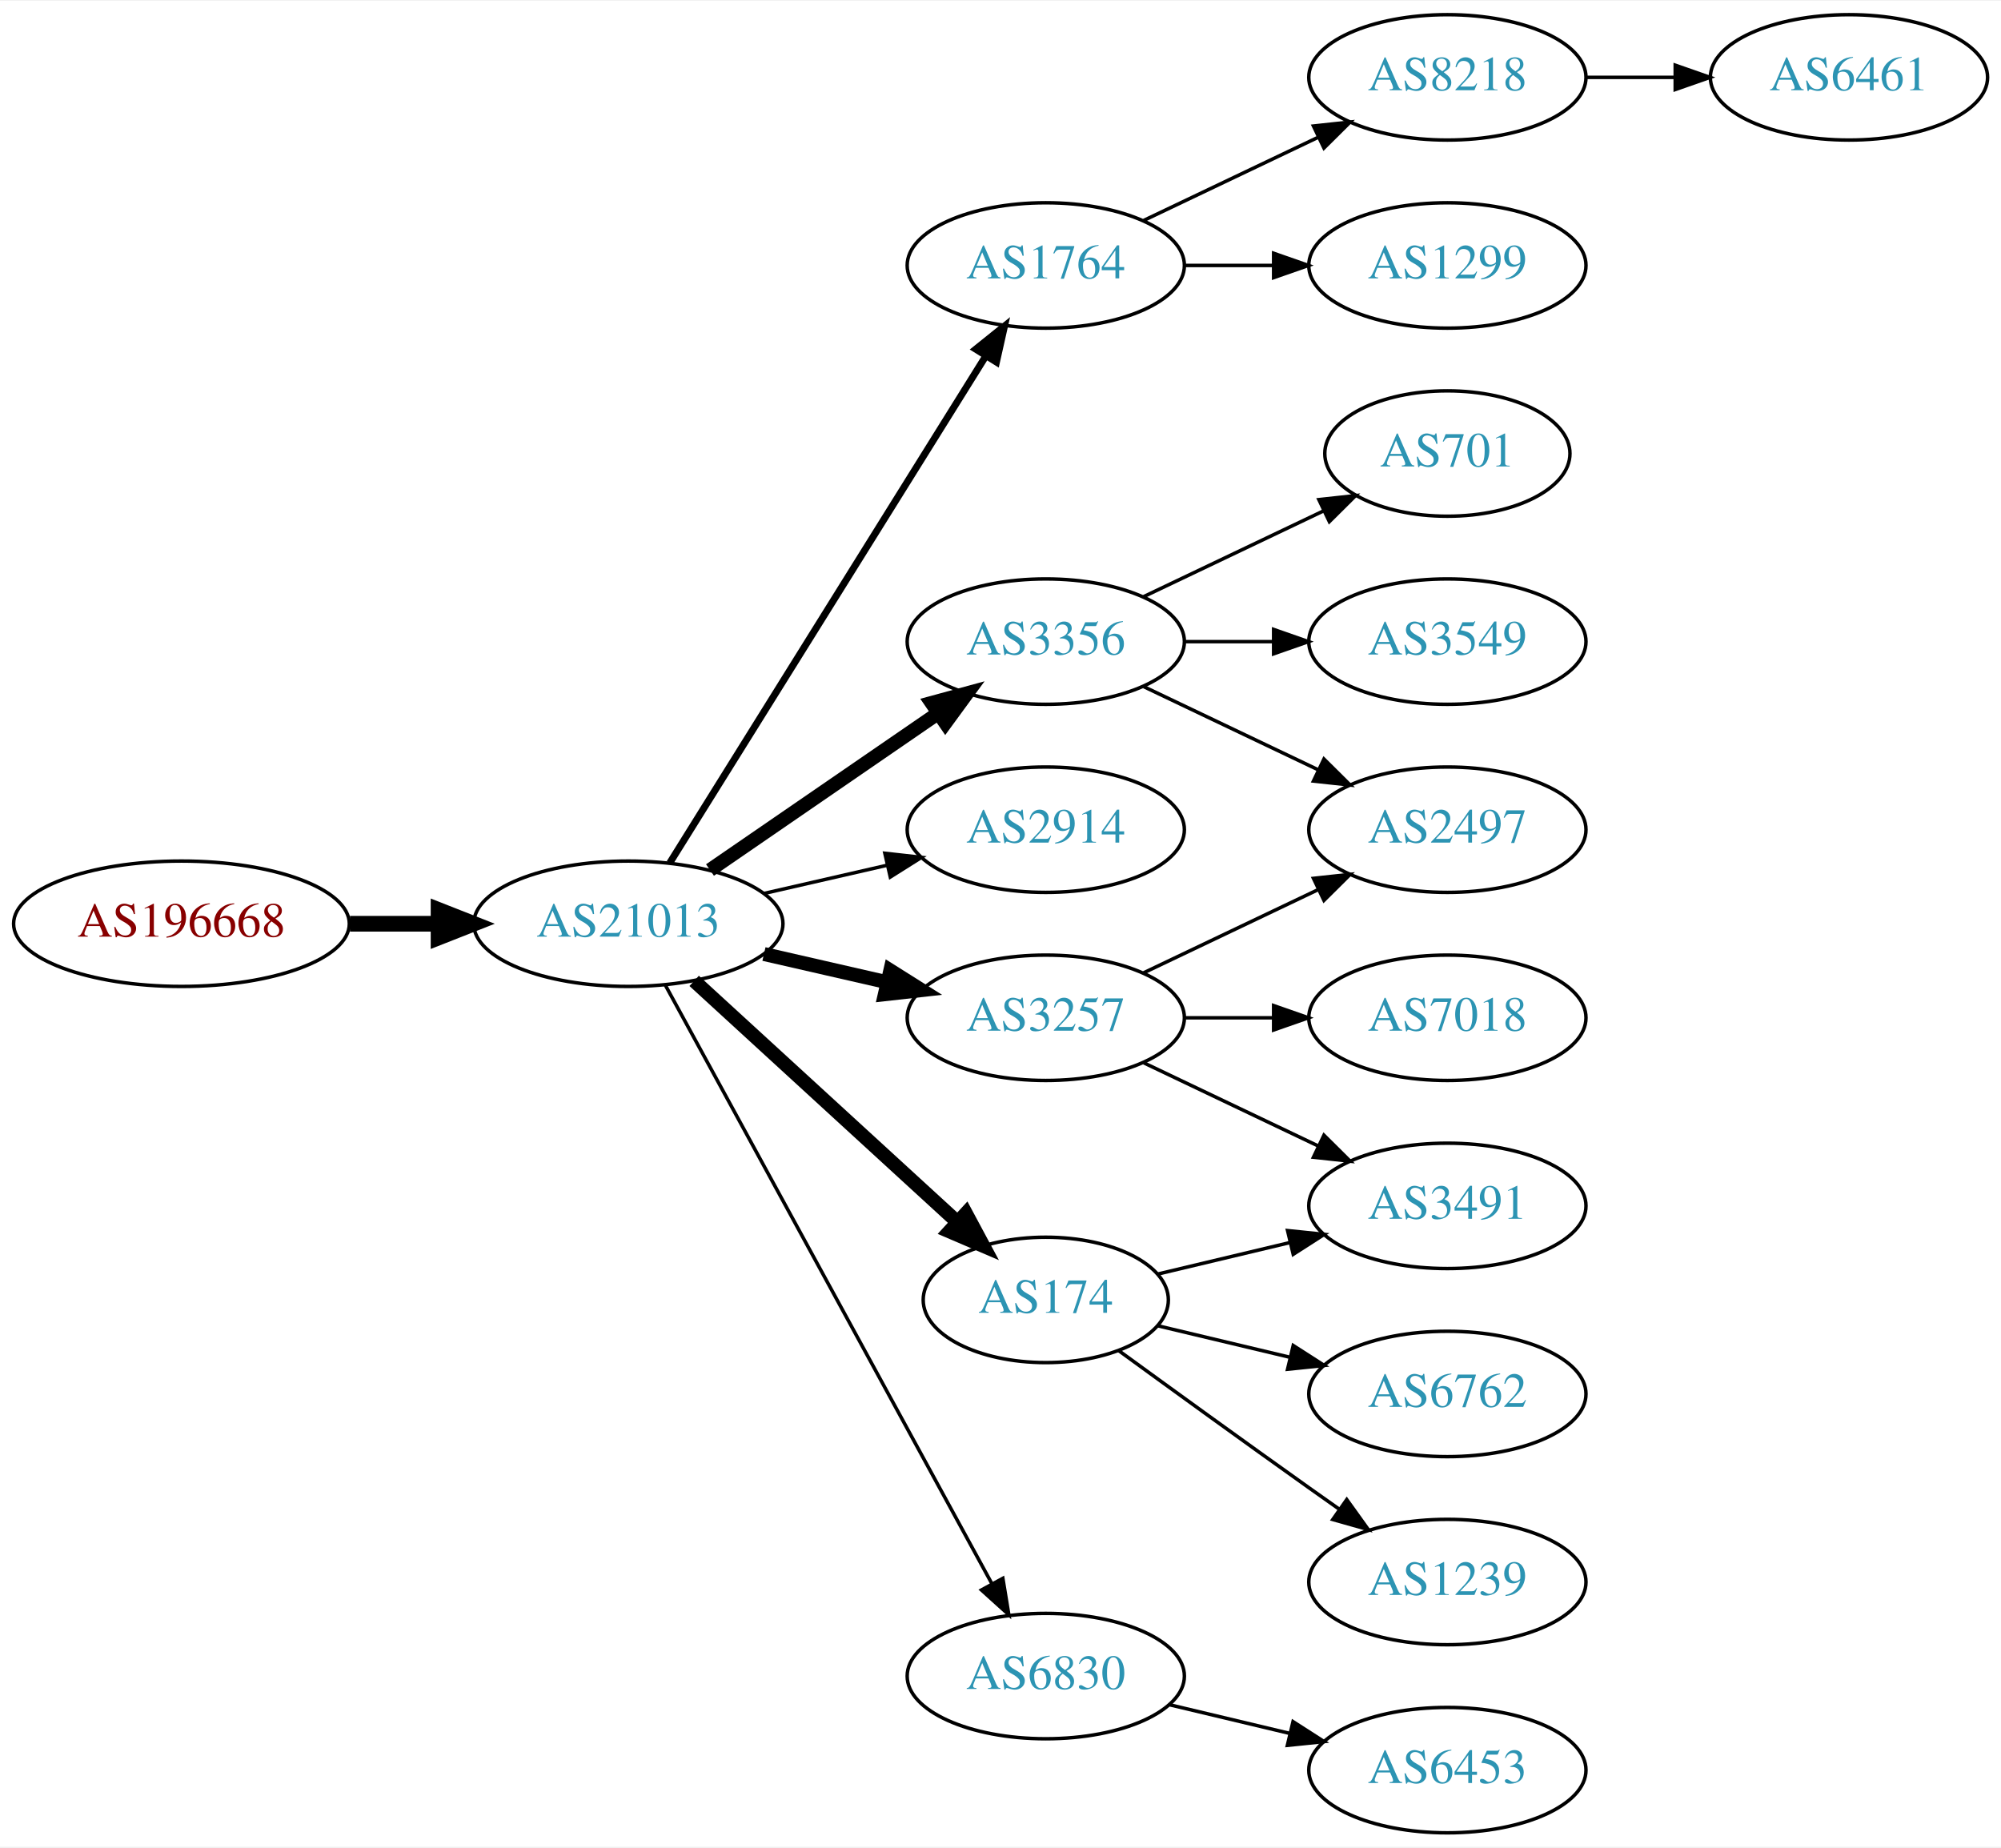
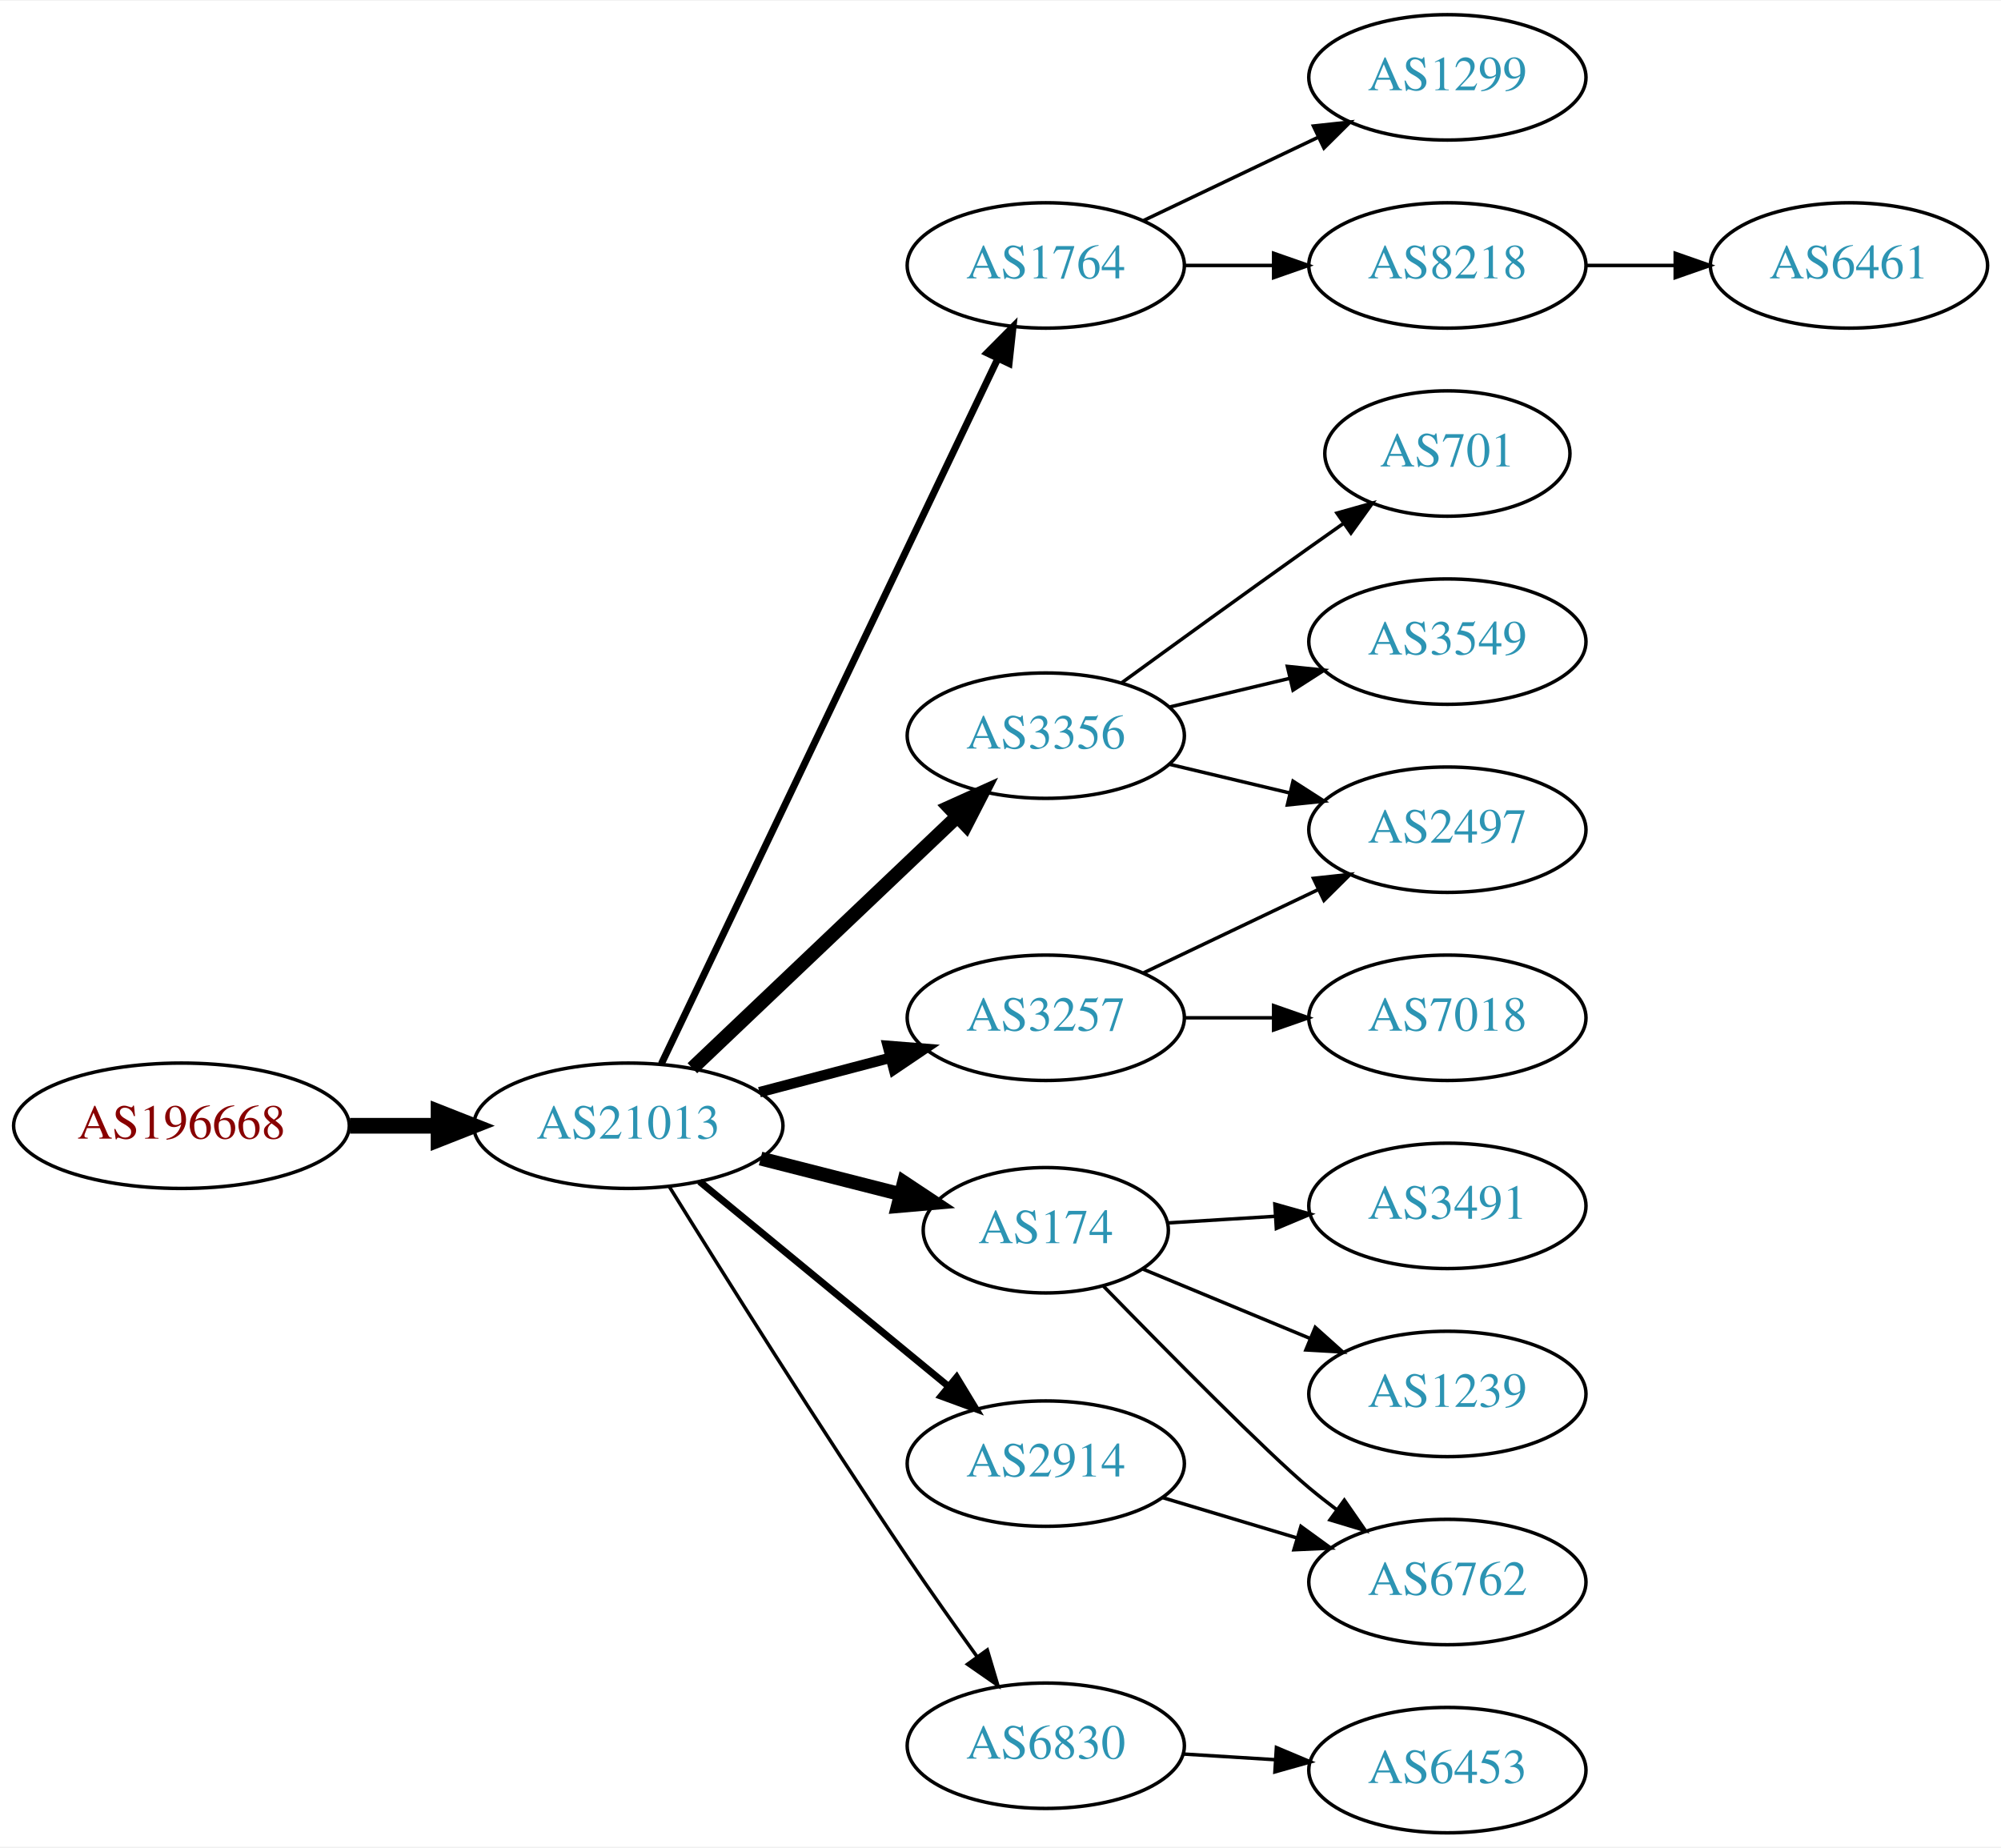
<svg xmlns="http://www.w3.org/2000/svg" xmlns:xlink="http://www.w3.org/1999/xlink" width="574pt" height="530pt" viewBox="0.00 0.00 574.46 530.00">
  <g id="graph0" class="graph" transform="scale(1 1) rotate(0) translate(4 526)">
    <polygon fill="white" stroke="none" points="-4,4 -4,-526 570.463,-526 570.463,4 -4,4" />
    <g id="node1" class="node">
      <g id="a_node1">
        <a xlink:href="/asn/196668" xlink:title="AS196668 ~ LISEC Holding GmbH [AT]">
-           <ellipse fill="#ffffff" stroke="black" cx="48.096" cy="-261" rx="48.192" ry="18" />
-           <text text-anchor="middle" x="48.096" y="-257.3" font-family="Times,serif" font-size="14.00" fill="#880000">AS196668</text>
+           <ellipse fill="#ffffff" stroke="black" cx="48.096" cy="-203" rx="48.192" ry="18" />
+           <text text-anchor="middle" x="48.096" y="-199.3" font-family="Times,serif" font-size="14.00" fill="#880000">AS196668</text>
        </a>
      </g>
    </g>
    <g id="node2" class="node">
      <g id="a_node2">
        <a xlink:href="/asn/21013" xlink:title="AS21013 ~ Wels, AT [AT]">
-           <ellipse fill="#ffffff" stroke="black" cx="176.388" cy="-261" rx="44.393" ry="18" />
-           <text text-anchor="middle" x="176.388" y="-257.3" font-family="Times,serif" font-size="14.00" fill="#2c94b3">AS21013</text>
+           <ellipse fill="#ffffff" stroke="black" cx="176.388" cy="-203" rx="44.393" ry="18" />
+           <text text-anchor="middle" x="176.388" y="-199.3" font-family="Times,serif" font-size="14.00" fill="#2c94b3">AS21013</text>
        </a>
      </g>
    </g>
    <g id="edge1" class="edge">
-       <path fill="none" stroke="black" stroke-width="4.5" d="M96.481,-261C104.742,-261 113.386,-261 121.799,-261" />
-       <polygon fill="black" stroke="black" stroke-width="4.5" points="121.904,-264.938 131.904,-261 121.904,-257.063 121.904,-264.938" />
+       <path fill="none" stroke="black" stroke-width="4.5" d="M96.481,-203C104.742,-203 113.386,-203 121.799,-203" />
+       <polygon fill="black" stroke="black" stroke-width="4.5" points="121.904,-206.938 131.904,-203 121.904,-199.063 121.904,-206.938" />
    </g>
    <g id="node3" class="node">
      <g id="a_node3">
        <a xlink:href="/asn/1764" xlink:title="AS1764 ~ NEXTLAYER-AS [AT]">
          <ellipse fill="#ffffff" stroke="black" cx="296.23" cy="-450" rx="39.794" ry="18" />
          <text text-anchor="middle" x="296.23" y="-446.3" font-family="Times,serif" font-size="14.00" fill="#2c94b3">AS1764</text>
        </a>
      </g>
    </g>
    <g id="edge2" class="edge">
-       <path fill="none" stroke="black" stroke-width="2" d="M188.263,-278.442C209.046,-311.775 254.507,-384.686 278.935,-423.866" />
-       <polygon fill="black" stroke="black" stroke-width="2" points="276.12,-425.966 284.381,-432.6 282.06,-422.263 276.12,-425.966" />
+       <path fill="none" stroke="black" stroke-width="2" d="M185.862,-220.764C206.289,-263.578 258.334,-372.665 282.519,-423.357" />
+       <polygon fill="black" stroke="black" stroke-width="2" points="279.367,-424.879 286.832,-432.397 285.685,-421.865 279.367,-424.879" />
    </g>
    <g id="node4" class="node">
      <g id="a_node4">
        <a xlink:href="/asn/3356" xlink:title="AS3356 ~ Level 3 Parent, LLC [US]">
-           <ellipse fill="#ffffff" stroke="black" cx="296.23" cy="-342" rx="39.794" ry="18" />
-           <text text-anchor="middle" x="296.23" y="-338.3" font-family="Times,serif" font-size="14.00" fill="#2c94b3">AS3356</text>
+           <ellipse fill="#ffffff" stroke="black" cx="296.23" cy="-315" rx="39.794" ry="18" />
+           <text text-anchor="middle" x="296.23" y="-311.3" font-family="Times,serif" font-size="14.00" fill="#2c94b3">AS3356</text>
        </a>
      </g>
    </g>
    <g id="edge3" class="edge">
-       <path fill="none" stroke="black" stroke-width="4" d="M199.83,-276.426C218.412,-289.198 244.972,-307.455 265.352,-321.463" />
-       <polygon fill="black" stroke="black" stroke-width="4" points="263.443,-324.398 273.666,-327.178 267.408,-318.629 263.443,-324.398" />
+       <path fill="none" stroke="black" stroke-width="4" d="M194.776,-219.526C214.908,-238.66 248.203,-270.304 270.898,-291.874" />
+       <polygon fill="black" stroke="black" stroke-width="4" points="268.494,-294.418 278.154,-298.77 273.317,-289.344 268.494,-294.418" />
    </g>
    <g id="node5" class="node">
      <g id="a_node5">
-         <a xlink:href="/asn/2914" xlink:title="AS2914 ~ NTT America, Inc. [US]">
-           <ellipse fill="#ffffff" stroke="black" cx="296.23" cy="-288" rx="39.794" ry="18" />
-           <text text-anchor="middle" x="296.23" y="-284.3" font-family="Times,serif" font-size="14.00" fill="#2c94b3">AS2914</text>
+         <a xlink:href="/asn/174" xlink:title="AS174 ~ Cogent Communications [US]">
+           <ellipse fill="#ffffff" stroke="black" cx="296.23" cy="-173" rx="35.194" ry="18" />
+           <text text-anchor="middle" x="296.23" y="-169.3" font-family="Times,serif" font-size="14.00" fill="#2c94b3">AS174</text>
        </a>
      </g>
    </g>
    <g id="edge4" class="edge">
-       <path fill="none" stroke="black" d="M215.322,-269.692C226.563,-272.267 238.976,-275.111 250.599,-277.774" />
-       <polygon fill="black" stroke="black" points="250.031,-281.235 260.56,-280.057 251.595,-274.412 250.031,-281.235" />
+       <path fill="none" stroke="black" stroke-width="4" d="M214.35,-193.59C227.026,-190.363 241.285,-186.733 254.259,-183.43" />
+       <polygon fill="black" stroke="black" stroke-width="4" points="255.507,-186.724 264.335,-180.865 253.78,-179.941 255.507,-186.724" />
    </g>
    <g id="node6" class="node">
      <g id="a_node6">
+         <a xlink:href="/asn/6830" xlink:title="AS6830 ~ LGI-UPC [AT]">
+           <ellipse fill="#ffffff" stroke="black" cx="296.23" cy="-25" rx="39.794" ry="18" />
+           <text text-anchor="middle" x="296.23" y="-21.3" font-family="Times,serif" font-size="14.00" fill="#2c94b3">AS6830</text>
+         </a>
+       </g>
+     </g>
+     <g id="edge5" class="edge">
+       <path fill="none" stroke="black" d="M188.121,-185.561C203.089,-161.39 231.25,-116.449 256.584,-79 262.947,-69.593 270.137,-59.429 276.573,-50.484" />
+       <polygon fill="black" stroke="black" points="279.435,-52.499 282.463,-42.346 273.765,-48.395 279.435,-52.499" />
+     </g>
+     <g id="node7" class="node">
+       <g id="a_node7">
+         <a xlink:href="/asn/2914" xlink:title="AS2914 ~ NTT America, Inc. [US]">
+           <ellipse fill="#ffffff" stroke="black" cx="296.23" cy="-106" rx="39.794" ry="18" />
+           <text text-anchor="middle" x="296.23" y="-102.3" font-family="Times,serif" font-size="14.00" fill="#2c94b3">AS2914</text>
+         </a>
+       </g>
+     </g>
+     <g id="edge6" class="edge">
+       <path fill="none" stroke="black" stroke-width="2" d="M196.847,-186.982C216.324,-170.95 246.447,-146.155 268.232,-128.223" />
+       <polygon fill="black" stroke="black" stroke-width="2" points="270.636,-130.777 276.133,-121.72 266.188,-125.373 270.636,-130.777" />
+     </g>
+     <g id="node8" class="node">
+       <g id="a_node8">
        <a xlink:href="/asn/3257" xlink:title="AS3257 ~ GTT [DE]">
          <ellipse fill="#ffffff" stroke="black" cx="296.23" cy="-234" rx="39.794" ry="18" />
          <text text-anchor="middle" x="296.23" y="-230.3" font-family="Times,serif" font-size="14.00" fill="#2c94b3">AS3257</text>
        </a>
      </g>
    </g>
-     <g id="edge5" class="edge">
-       <path fill="none" stroke="black" stroke-width="4" d="M215.322,-252.308C226.563,-249.733 238.976,-246.889 250.599,-244.226" />
-       <polygon fill="black" stroke="black" stroke-width="4" points="251.595,-247.588 260.56,-241.943 250.031,-240.765 251.595,-247.588" />
-     </g>
-     <g id="node7" class="node">
-       <g id="a_node7">
-         <a xlink:href="/asn/174" xlink:title="AS174 ~ Cogent Communications [US]">
-           <ellipse fill="#ffffff" stroke="black" cx="296.23" cy="-153" rx="35.194" ry="18" />
-           <text text-anchor="middle" x="296.23" y="-149.3" font-family="Times,serif" font-size="14.00" fill="#2c94b3">AS174</text>
-         </a>
-       </g>
-     </g>
-     <g id="edge6" class="edge">
-       <path fill="none" stroke="black" stroke-width="4" d="M195.285,-244.597C215.444,-226.122 248.321,-195.991 270.824,-175.368" />
-       <polygon fill="black" stroke="black" stroke-width="4" points="273.305,-177.841 278.313,-168.504 268.576,-172.681 273.305,-177.841" />
-     </g>
-     <g id="node8" class="node">
-       <g id="a_node8">
-         <a xlink:href="/asn/6830" xlink:title="AS6830 ~ LGI-UPC [AT]">
-           <ellipse fill="#ffffff" stroke="black" cx="296.23" cy="-45" rx="39.794" ry="18" />
-           <text text-anchor="middle" x="296.23" y="-41.3" font-family="Times,serif" font-size="14.00" fill="#2c94b3">AS6830</text>
-         </a>
-       </g>
-     </g>
    <g id="edge7" class="edge">
-       <path fill="none" stroke="black" d="M187.031,-243.324C207.713,-205.416 256.425,-116.127 280.805,-71.442" />
-       <polygon fill="black" stroke="black" points="283.902,-73.072 285.619,-62.617 277.757,-69.72 283.902,-73.072" />
+       <path fill="none" stroke="black" stroke-width="3" d="M214.028,-212.639C225.97,-215.78 239.344,-219.298 251.738,-222.559" />
+       <polygon fill="black" stroke="black" stroke-width="3" points="250.86,-225.947 261.422,-225.106 252.641,-219.177 250.86,-225.947" />
    </g>
    <g id="node9" class="node">
      <g id="a_node9">
-         <a xlink:href="/asn/8218" xlink:title="AS8218 ~ legacy Neotelecoms [FR]">
+         <a xlink:href="/asn/1299" xlink:title="AS1299 ~ Telia Carrier [EU]">
          <ellipse fill="#ffffff" stroke="black" cx="411.523" cy="-504" rx="39.794" ry="18" />
-           <text text-anchor="middle" x="411.523" y="-500.3" font-family="Times,serif" font-size="14.00" fill="#2c94b3">AS8218</text>
+           <text text-anchor="middle" x="411.523" y="-500.3" font-family="Times,serif" font-size="14.00" fill="#2c94b3">AS1299</text>
        </a>
      </g>
    </g>
    <g id="edge8" class="edge">
      <path fill="none" stroke="black" d="M324.367,-462.934C339.361,-470.081 358.182,-479.052 374.405,-486.785" />
      <polygon fill="black" stroke="black" points="373.075,-490.028 383.608,-491.171 376.087,-483.709 373.075,-490.028" />
    </g>
    <g id="node10" class="node">
      <g id="a_node10">
-         <a xlink:href="/asn/1299" xlink:title="AS1299 ~ Telia Carrier [EU]">
+         <a xlink:href="/asn/8218" xlink:title="AS8218 ~ legacy Neotelecoms [FR]">
          <ellipse fill="#ffffff" stroke="black" cx="411.523" cy="-450" rx="39.794" ry="18" />
-           <text text-anchor="middle" x="411.523" y="-446.3" font-family="Times,serif" font-size="14.00" fill="#2c94b3">AS1299</text>
+           <text text-anchor="middle" x="411.523" y="-446.3" font-family="Times,serif" font-size="14.00" fill="#2c94b3">AS8218</text>
        </a>
      </g>
    </g>
    <g id="edge9" class="edge">
      <path fill="none" stroke="black" d="M335.902,-450C344.105,-450 352.869,-450 361.401,-450" />
      <polygon fill="black" stroke="black" points="361.641,-453.5 371.641,-450 361.641,-446.5 361.641,-453.5" />
    </g>
-     <g id="node14" class="node">
-       <g id="a_node14">
+     <g id="node11" class="node">
+       <g id="a_node11">
        <a xlink:href="/asn/2497" xlink:title="AS2497 ~ Internet Initiative Japan Inc. [JP]">
          <ellipse fill="#ffffff" stroke="black" cx="411.523" cy="-288" rx="39.794" ry="18" />
          <text text-anchor="middle" x="411.523" y="-284.3" font-family="Times,serif" font-size="14.00" fill="#2c94b3">AS2497</text>
        </a>
      </g>
    </g>
-     <g id="edge14" class="edge">
-       <path fill="none" stroke="black" d="M324.367,-329.066C339.361,-321.919 358.182,-312.948 374.405,-305.215" />
-       <polygon fill="black" stroke="black" points="376.087,-308.291 383.608,-300.829 373.075,-301.972 376.087,-308.291" />
-     </g>
-     <g id="node15" class="node">
-       <g id="a_node15">
+     <g id="edge10" class="edge">
+       <path fill="none" stroke="black" d="M331.837,-306.752C342.709,-304.162 354.863,-301.265 366.305,-298.538" />
+       <polygon fill="black" stroke="black" points="367.212,-301.92 376.128,-296.197 365.589,-295.111 367.212,-301.92" />
+     </g>
+     <g id="node12" class="node">
+       <g id="a_node12">
        <a xlink:href="/asn/701" xlink:title="AS701 ~ UUNET [US]">
          <ellipse fill="#ffffff" stroke="black" cx="411.523" cy="-396" rx="35.194" ry="18" />
          <text text-anchor="middle" x="411.523" y="-392.3" font-family="Times,serif" font-size="14.00" fill="#2c94b3">AS701</text>
        </a>
      </g>
    </g>
-     <g id="edge15" class="edge">
-       <path fill="none" stroke="black" d="M324.367,-354.934C339.798,-362.29 359.284,-371.577 375.819,-379.459" />
-       <polygon fill="black" stroke="black" points="374.628,-382.768 385.161,-383.911 377.64,-376.449 374.628,-382.768" />
-     </g>
-     <g id="node16" class="node">
-       <g id="a_node16">
+     <g id="edge11" class="edge">
+       <path fill="none" stroke="black" d="M318.078,-330.222C333.012,-341.091 353.626,-356.025 371.877,-369 375.087,-371.282 378.456,-373.661 381.811,-376.018" />
+       <polygon fill="black" stroke="black" points="379.823,-378.899 390.021,-381.77 383.839,-373.166 379.823,-378.899" />
+     </g>
+     <g id="node13" class="node">
+       <g id="a_node13">
        <a xlink:href="/asn/3549" xlink:title="AS3549 ~ Level 3 Parent, LLC [US]">
          <ellipse fill="#ffffff" stroke="black" cx="411.523" cy="-342" rx="39.794" ry="18" />
          <text text-anchor="middle" x="411.523" y="-338.3" font-family="Times,serif" font-size="14.00" fill="#2c94b3">AS3549</text>
        </a>
      </g>
    </g>
-     <g id="edge16" class="edge">
-       <path fill="none" stroke="black" d="M335.902,-342C344.105,-342 352.869,-342 361.401,-342" />
-       <polygon fill="black" stroke="black" points="361.641,-345.5 371.641,-342 361.641,-338.5 361.641,-345.5" />
-     </g>
-     <g id="node12" class="node">
-       <g id="a_node12">
+     <g id="edge12" class="edge">
+       <path fill="none" stroke="black" d="M331.837,-323.248C342.709,-325.838 354.863,-328.735 366.305,-331.462" />
+       <polygon fill="black" stroke="black" points="365.589,-334.889 376.128,-333.803 367.212,-328.08 365.589,-334.889" />
+     </g>
+     <g id="node14" class="node">
+       <g id="a_node14">
+         <a xlink:href="/asn/3491" xlink:title="AS3491 ~ PCCW Global, Inc. [US]">
+           <ellipse fill="#ffffff" stroke="black" cx="411.523" cy="-180" rx="39.794" ry="18" />
+           <text text-anchor="middle" x="411.523" y="-176.3" font-family="Times,serif" font-size="14.00" fill="#2c94b3">AS3491</text>
+         </a>
+       </g>
+     </g>
+     <g id="edge13" class="edge">
+       <path fill="none" stroke="black" d="M331.222,-175.1C340.901,-175.698 351.636,-176.362 362.001,-177.002" />
+       <polygon fill="black" stroke="black" points="361.993,-180.508 372.189,-177.631 362.424,-173.521 361.993,-180.508" />
+     </g>
+     <g id="node15" class="node">
+       <g id="a_node15">
+         <a xlink:href="/asn/1239" xlink:title="AS1239 ~ Sprint [US]">
+           <ellipse fill="#ffffff" stroke="black" cx="411.523" cy="-126" rx="39.794" ry="18" />
+           <text text-anchor="middle" x="411.523" y="-122.3" font-family="Times,serif" font-size="14.00" fill="#2c94b3">AS1239</text>
+         </a>
+       </g>
+     </g>
+     <g id="edge14" class="edge">
+       <path fill="none" stroke="black" d="M324.079,-161.862C338.384,-155.927 356.234,-148.522 371.994,-141.984" />
+       <polygon fill="black" stroke="black" points="373.59,-145.111 381.485,-138.046 370.907,-138.646 373.59,-145.111" />
+     </g>
+     <g id="node16" class="node">
+       <g id="a_node16">
+         <a xlink:href="/asn/6762" xlink:title="AS6762 ~ TELECOM ITALIA SPARKLE S.p.A. [IT]">
+           <ellipse fill="#ffffff" stroke="black" cx="411.523" cy="-72" rx="39.794" ry="18" />
+           <text text-anchor="middle" x="411.523" y="-68.3" font-family="Times,serif" font-size="14.00" fill="#2c94b3">AS6762</text>
+         </a>
+       </g>
+     </g>
+     <g id="edge15" class="edge">
+       <path fill="none" stroke="black" d="M312.811,-156.922C330.958,-138.31 359.968,-108.938 371.877,-99 374.39,-96.902 377.062,-94.801 379.781,-92.749" />
+       <polygon fill="black" stroke="black" points="381.943,-95.504 387.968,-86.789 377.824,-89.844 381.943,-95.504" />
+     </g>
+     <g id="node18" class="node">
+       <g id="a_node18">
+         <a xlink:href="/asn/6453" xlink:title="AS6453 ~ TATA COMMUNICATIONS (AMERICA) INC [US]">
+           <ellipse fill="#ffffff" stroke="black" cx="411.523" cy="-18" rx="39.794" ry="18" />
+           <text text-anchor="middle" x="411.523" y="-14.3" font-family="Times,serif" font-size="14.00" fill="#2c94b3">AS6453</text>
+         </a>
+       </g>
+     </g>
+     <g id="edge17" class="edge">
+       <path fill="none" stroke="black" d="M335.586,-22.63C344.076,-22.106 353.179,-21.543 362.013,-20.997" />
+       <polygon fill="black" stroke="black" points="362.442,-24.478 372.207,-20.367 362.01,-17.491 362.442,-24.478" />
+     </g>
+     <g id="edge18" class="edge">
+       <path fill="none" stroke="black" d="M329.695,-96.257C341.665,-92.665 355.408,-88.54 368.127,-84.724" />
+       <polygon fill="black" stroke="black" points="369.481,-87.971 378.053,-81.745 367.469,-81.267 369.481,-87.971" />
+     </g>
+     <g id="edge20" class="edge">
+       <path fill="none" stroke="black" d="M324.367,-246.934C339.361,-254.081 358.182,-263.052 374.405,-270.785" />
+       <polygon fill="black" stroke="black" points="373.075,-274.028 383.608,-275.171 376.087,-267.709 373.075,-274.028" />
+     </g>
+     <g id="node19" class="node">
+       <g id="a_node19">
        <a xlink:href="/asn/7018" xlink:title="AS7018 ~ AT&amp;T Services, Inc. [US]">
          <ellipse fill="#ffffff" stroke="black" cx="411.523" cy="-234" rx="39.794" ry="18" />
          <text text-anchor="middle" x="411.523" y="-230.3" font-family="Times,serif" font-size="14.00" fill="#2c94b3">AS7018</text>
        </a>
      </g>
    </g>
-     <g id="edge11" class="edge">
+     <g id="edge19" class="edge">
      <path fill="none" stroke="black" d="M335.902,-234C344.105,-234 352.869,-234 361.401,-234" />
      <polygon fill="black" stroke="black" points="361.641,-237.5 371.641,-234 361.641,-230.5 361.641,-237.5" />
    </g>
-     <g id="node13" class="node">
-       <g id="a_node13">
-         <a xlink:href="/asn/3491" xlink:title="AS3491 ~ PCCW Global, Inc. [US]">
-           <ellipse fill="#ffffff" stroke="black" cx="411.523" cy="-180" rx="39.794" ry="18" />
-           <text text-anchor="middle" x="411.523" y="-176.3" font-family="Times,serif" font-size="14.00" fill="#2c94b3">AS3491</text>
-         </a>
-       </g>
-     </g>
-     <g id="edge12" class="edge">
-       <path fill="none" stroke="black" d="M324.367,-221.066C339.361,-213.919 358.182,-204.948 374.405,-197.215" />
-       <polygon fill="black" stroke="black" points="376.087,-200.291 383.608,-192.829 373.075,-193.972 376.087,-200.291" />
-     </g>
-     <g id="edge13" class="edge">
-       <path fill="none" stroke="black" d="M324.367,-246.934C339.361,-254.081 358.182,-263.052 374.405,-270.785" />
-       <polygon fill="black" stroke="black" points="373.075,-274.028 383.608,-275.171 376.087,-267.709 373.075,-274.028" />
-     </g>
-     <g id="edge17" class="edge">
-       <path fill="none" stroke="black" d="M328.488,-160.449C340.168,-163.233 353.663,-166.449 366.293,-169.459" />
-       <polygon fill="black" stroke="black" points="365.645,-172.903 376.184,-171.816 367.268,-166.093 365.645,-172.903" />
-     </g>
    <g id="node17" class="node">
      <g id="a_node17">
-         <a xlink:href="/asn/6762" xlink:title="AS6762 ~ TELECOM ITALIA SPARKLE S.p.A. [IT]">
-           <ellipse fill="#ffffff" stroke="black" cx="411.523" cy="-126" rx="39.794" ry="18" />
-           <text text-anchor="middle" x="411.523" y="-122.3" font-family="Times,serif" font-size="14.00" fill="#2c94b3">AS6762</text>
-         </a>
-       </g>
-     </g>
-     <g id="edge18" class="edge">
-       <path fill="none" stroke="black" d="M328.488,-145.551C340.168,-142.767 353.663,-139.551 366.293,-136.541" />
-       <polygon fill="black" stroke="black" points="367.268,-139.907 376.184,-134.184 365.645,-133.097 367.268,-139.907" />
-     </g>
-     <g id="node18" class="node">
-       <g id="a_node18">
-         <a xlink:href="/asn/1239" xlink:title="AS1239 ~ Sprint [US]">
-           <ellipse fill="#ffffff" stroke="black" cx="411.523" cy="-72" rx="39.794" ry="18" />
-           <text text-anchor="middle" x="411.523" y="-68.3" font-family="Times,serif" font-size="14.00" fill="#2c94b3">AS1239</text>
-         </a>
-       </g>
-     </g>
-     <g id="edge19" class="edge">
-       <path fill="none" stroke="black" d="M317.126,-138.471C332.128,-127.55 353.235,-112.253 371.877,-99 374.697,-96.995 377.64,-94.915 380.588,-92.841" />
-       <polygon fill="black" stroke="black" points="382.634,-95.681 388.813,-87.074 378.616,-89.95 382.634,-95.681" />
-     </g>
-     <g id="node19" class="node">
-       <g id="a_node19">
-         <a xlink:href="/asn/6453" xlink:title="AS6453 ~ TATA COMMUNICATIONS (AMERICA) INC [US]">
-           <ellipse fill="#ffffff" stroke="black" cx="411.523" cy="-18" rx="39.794" ry="18" />
-           <text text-anchor="middle" x="411.523" y="-14.3" font-family="Times,serif" font-size="14.00" fill="#2c94b3">AS6453</text>
-         </a>
-       </g>
-     </g>
-     <g id="edge20" class="edge">
-       <path fill="none" stroke="black" d="M331.837,-36.752C342.709,-34.162 354.863,-31.265 366.305,-28.538" />
-       <polygon fill="black" stroke="black" points="367.212,-31.92 376.128,-26.197 365.589,-25.111 367.212,-31.92" />
-     </g>
-     <g id="node11" class="node">
-       <g id="a_node11">
-         <a xlink:href="/asn/6461" xlink:title="AS6461 ~ Zayo Bandwidth [US]">
-           <ellipse fill="#ffffff" stroke="black" cx="526.816" cy="-504" rx="39.794" ry="18" />
-           <text text-anchor="middle" x="526.816" y="-500.3" font-family="Times,serif" font-size="14.00" fill="#2c94b3">AS6461</text>
-         </a>
-       </g>
-     </g>
-     <g id="edge10" class="edge">
-       <path fill="none" stroke="black" d="M451.195,-504C459.398,-504 468.162,-504 476.694,-504" />
-       <polygon fill="black" stroke="black" points="476.934,-507.5 486.934,-504 476.933,-500.5 476.934,-507.5" />
+         <a xlink:href="/asn/6461" xlink:title="AS6461 ~ ZAYO-6461 [US]">
+           <ellipse fill="#ffffff" stroke="black" cx="526.816" cy="-450" rx="39.794" ry="18" />
+           <text text-anchor="middle" x="526.816" y="-446.3" font-family="Times,serif" font-size="14.00" fill="#2c94b3">AS6461</text>
+         </a>
+       </g>
+     </g>
+     <g id="edge16" class="edge">
+       <path fill="none" stroke="black" d="M451.195,-450C459.398,-450 468.162,-450 476.694,-450" />
+       <polygon fill="black" stroke="black" points="476.934,-453.5 486.934,-450 476.933,-446.5 476.934,-453.5" />
    </g>
  </g>
</svg>
